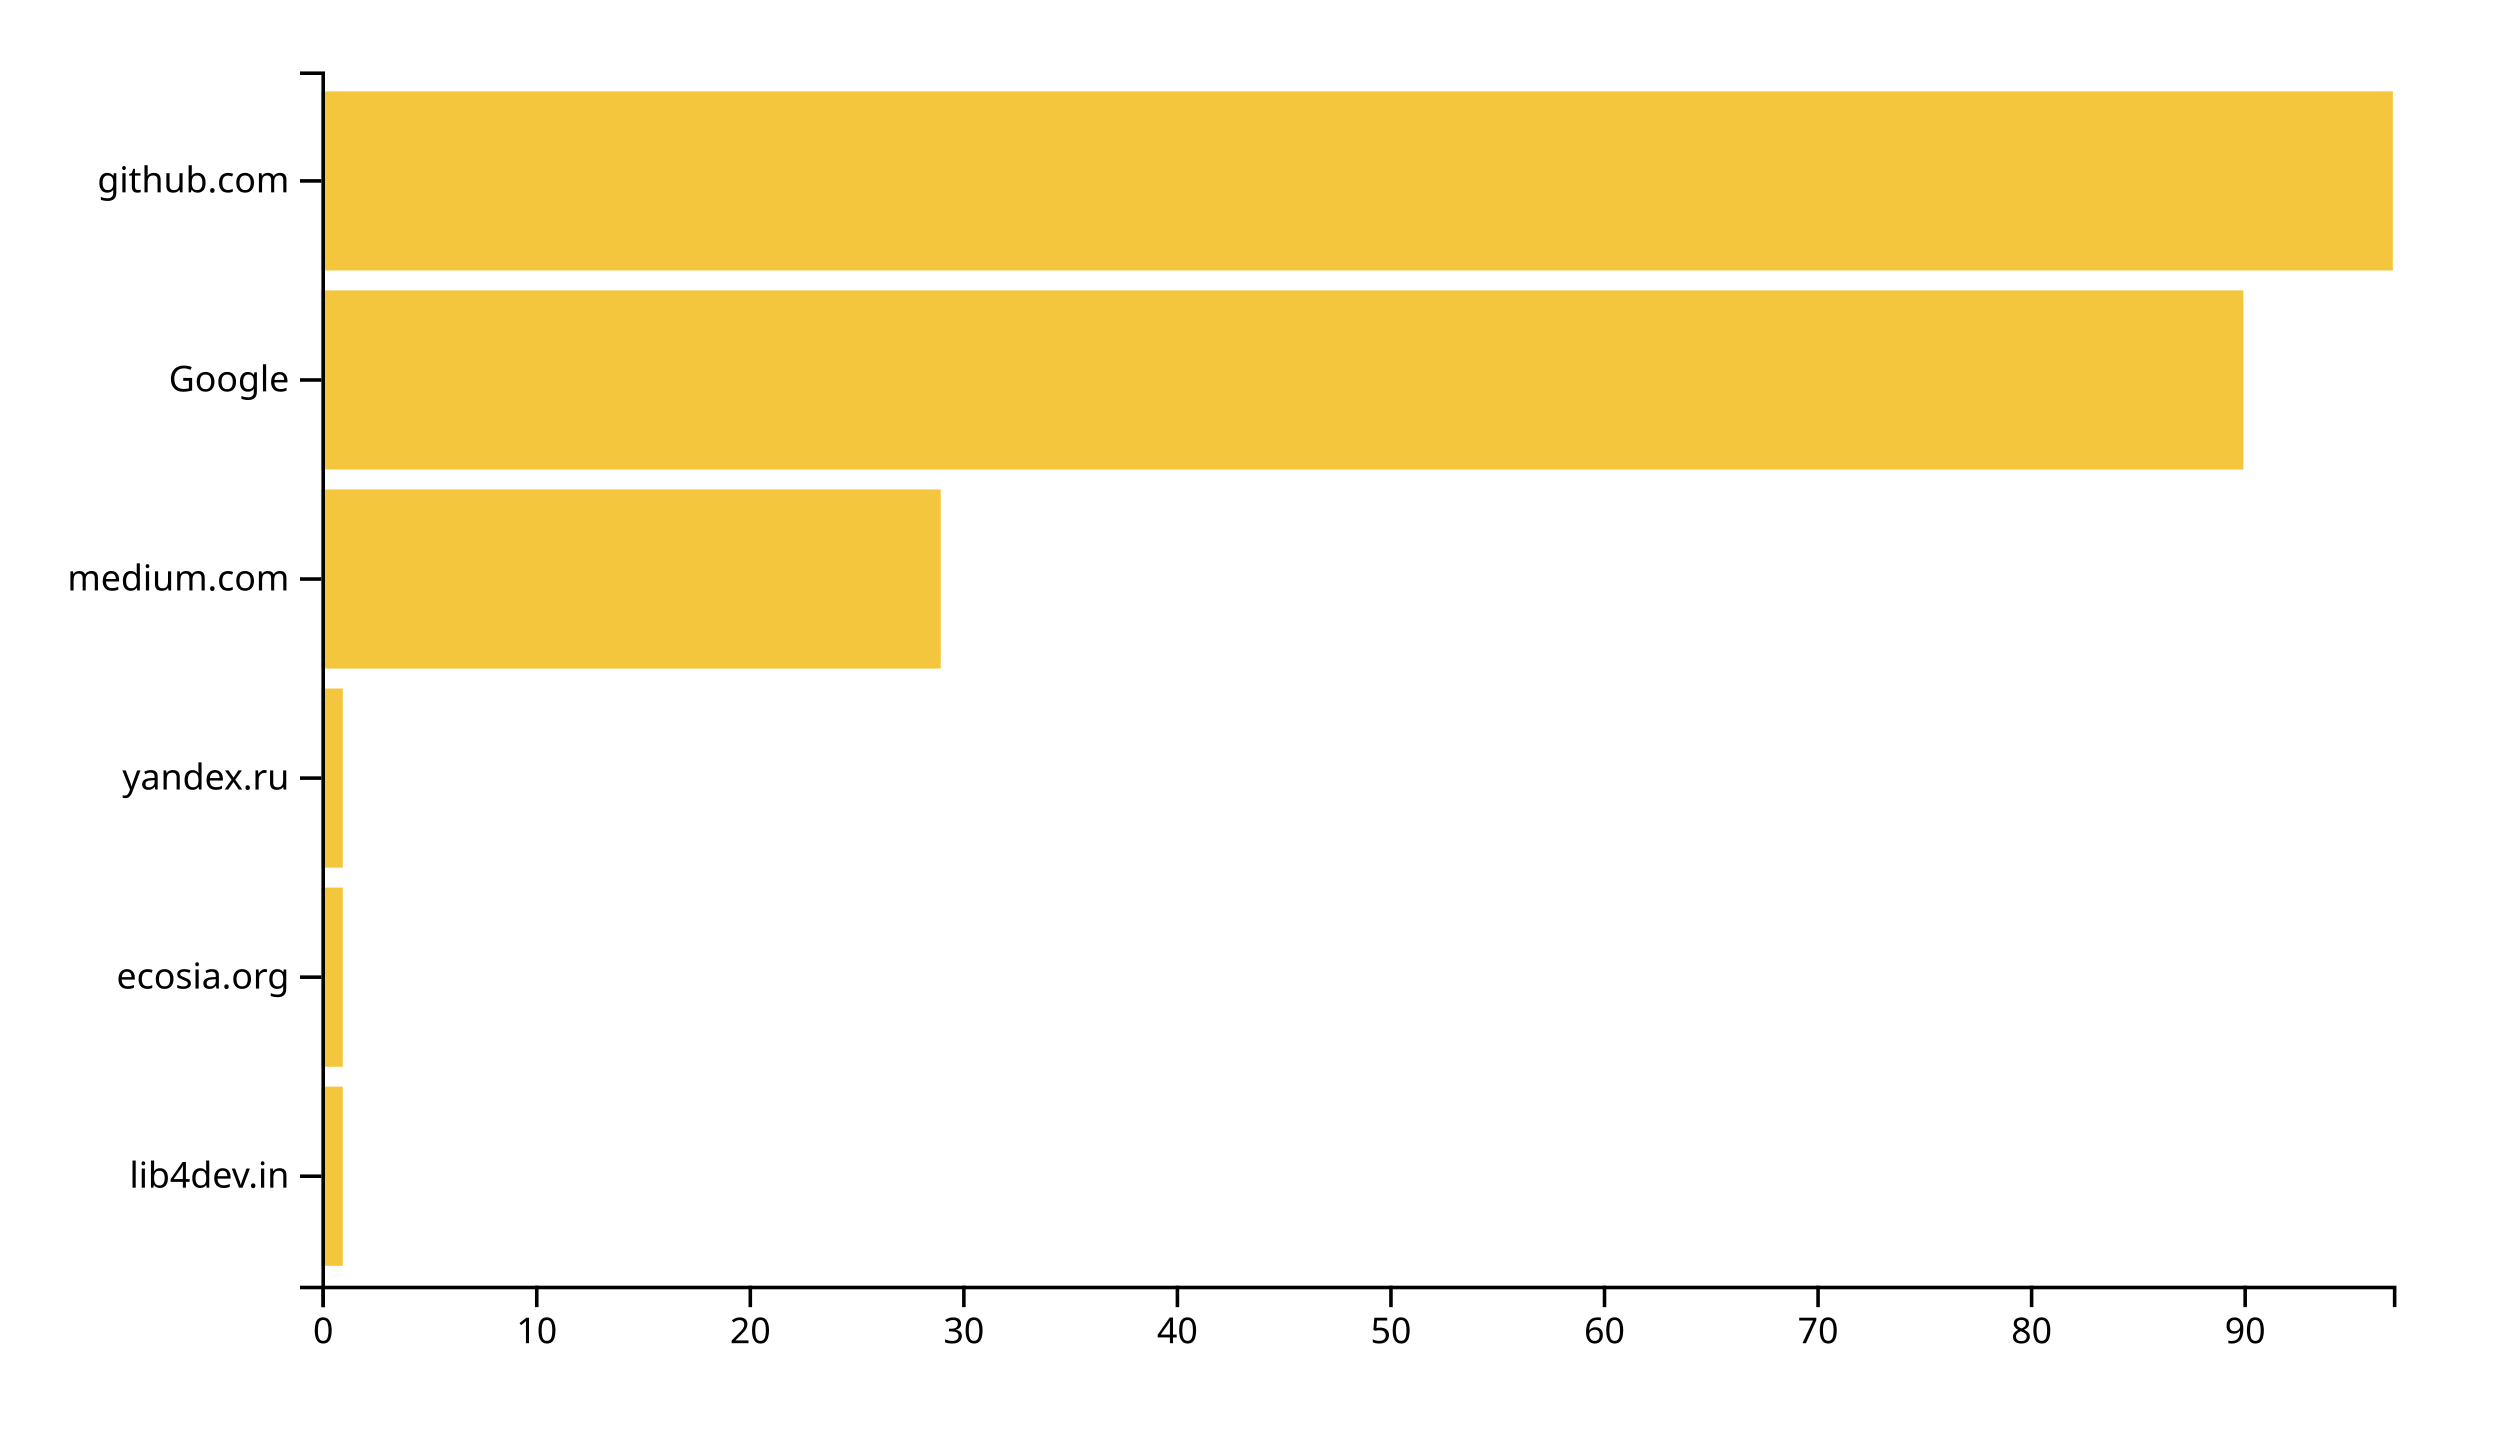
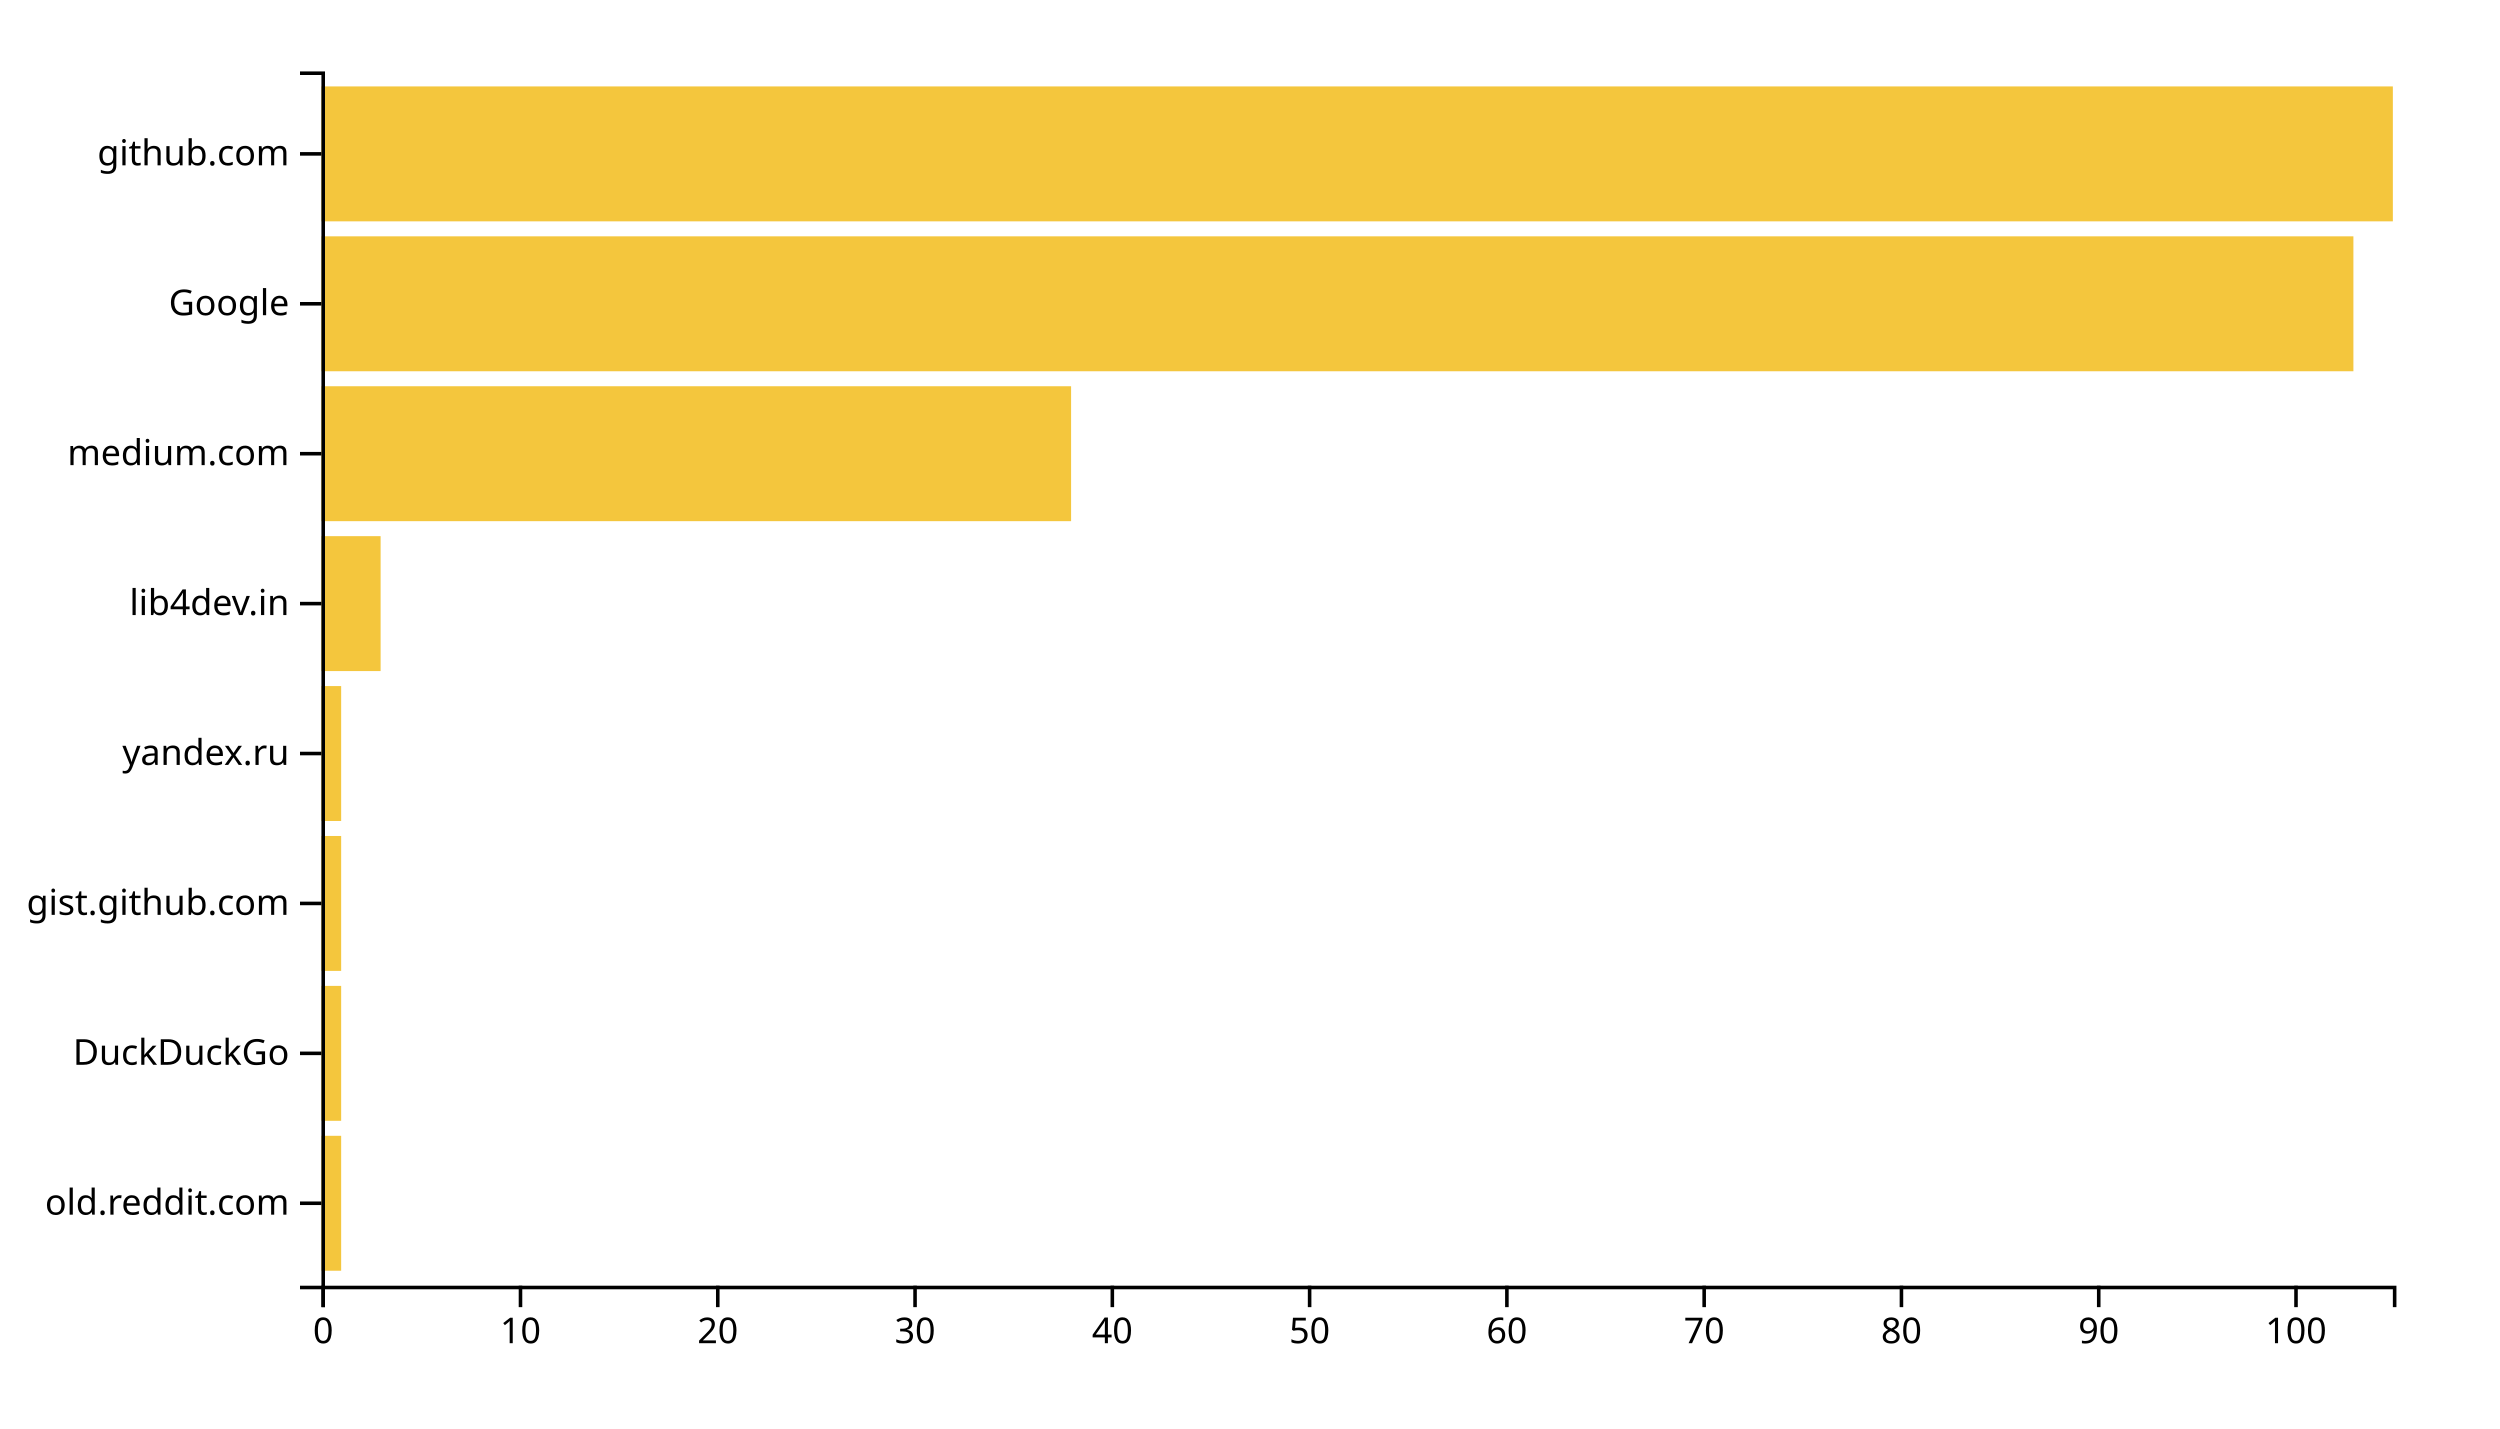
<svg xmlns="http://www.w3.org/2000/svg" width="700" height="400">
  <g transform="translate(90,20)">
-     <rect class="bar" width="5.979" y="284.262" height="50.164" style="fill: #f4c63d; text-anchor: end;" />
-     <rect class="bar" width="5.979" y="228.525" height="50.164" style="fill: #f4c63d; text-anchor: end;" />
-     <rect class="bar" width="5.979" y="172.787" height="50.164" style="fill: #f4c63d; text-anchor: end;" />
-     <rect class="bar" width="173.402" y="117.049" height="50.164" style="fill: #f4c63d; text-anchor: end;" />
-     <rect class="bar" width="538.144" y="61.311" height="50.164" style="fill: #f4c63d; text-anchor: end;" />
-     <rect class="bar" width="580" y="5.574" height="50.164" style="fill: #f4c63d; text-anchor: end;" />
+     <rect class="bar" width="5.524" y="298.025" height="37.778" style="fill: #f4c63d; text-anchor: end;" />
+     <rect class="bar" width="5.524" y="256.049" height="37.778" style="fill: #f4c63d; text-anchor: end;" />
+     <rect class="bar" width="5.524" y="214.074" height="37.778" style="fill: #f4c63d; text-anchor: end;" />
+     <rect class="bar" width="5.524" y="172.099" height="37.778" style="fill: #f4c63d; text-anchor: end;" />
+     <rect class="bar" width="16.571" y="130.123" height="37.778" style="fill: #f4c63d; text-anchor: end;" />
+     <rect class="bar" width="209.905" y="88.148" height="37.778" style="fill: #f4c63d; text-anchor: end;" />
+     <rect class="bar" width="568.952" y="46.173" height="37.778" style="fill: #f4c63d; text-anchor: end;" />
+     <rect class="bar" width="580" y="4.198" height="37.778" style="fill: #f4c63d; text-anchor: end;" />
    <g transform="translate(0,340)" fill="none" font-size="10" font-family="sans-serif" text-anchor="middle">
      <path class="domain" stroke="currentColor" d="M0.5,6V0.5H580.5V6" />
      <g class="tick" opacity="1" transform="translate(0.5,0)">
        <line stroke="currentColor" y2="6" />
        <text fill="currentColor" y="9" dy="0.71em">0</text>
      </g>
-       <g class="tick" opacity="1" transform="translate(60.29381,0)">
+       <g class="tick" opacity="1" transform="translate(55.7381,0)">
        <line stroke="currentColor" y2="6" />
        <text fill="currentColor" y="9" dy="0.71em">10</text>
      </g>
-       <g class="tick" opacity="1" transform="translate(120.0876,0)">
+       <g class="tick" opacity="1" transform="translate(110.9762,0)">
        <line stroke="currentColor" y2="6" />
        <text fill="currentColor" y="9" dy="0.71em">20</text>
      </g>
-       <g class="tick" opacity="1" transform="translate(179.8814,0)">
+       <g class="tick" opacity="1" transform="translate(166.2143,0)">
        <line stroke="currentColor" y2="6" />
        <text fill="currentColor" y="9" dy="0.71em">30</text>
      </g>
-       <g class="tick" opacity="1" transform="translate(239.6753,0)">
+       <g class="tick" opacity="1" transform="translate(221.4524,0)">
        <line stroke="currentColor" y2="6" />
        <text fill="currentColor" y="9" dy="0.71em">40</text>
      </g>
-       <g class="tick" opacity="1" transform="translate(299.4691,0)">
+       <g class="tick" opacity="1" transform="translate(276.6905,0)">
        <line stroke="currentColor" y2="6" />
        <text fill="currentColor" y="9" dy="0.71em">50</text>
      </g>
-       <g class="tick" opacity="1" transform="translate(359.2629,0)">
+       <g class="tick" opacity="1" transform="translate(331.9286,0)">
        <line stroke="currentColor" y2="6" />
        <text fill="currentColor" y="9" dy="0.71em">60</text>
      </g>
-       <g class="tick" opacity="1" transform="translate(419.0567,0)">
+       <g class="tick" opacity="1" transform="translate(387.1667,0)">
        <line stroke="currentColor" y2="6" />
        <text fill="currentColor" y="9" dy="0.71em">70</text>
      </g>
-       <g class="tick" opacity="1" transform="translate(478.8505,0)">
+       <g class="tick" opacity="1" transform="translate(442.4048,0)">
        <line stroke="currentColor" y2="6" />
        <text fill="currentColor" y="9" dy="0.71em">80</text>
      </g>
-       <g class="tick" opacity="1" transform="translate(538.6443,0)">
+       <g class="tick" opacity="1" transform="translate(497.6429,0)">
        <line stroke="currentColor" y2="6" />
        <text fill="currentColor" y="9" dy="0.71em">90</text>
+       </g>
+       <g class="tick" opacity="1" transform="translate(552.881,0)">
+         <line stroke="currentColor" y2="6" />
+         <text fill="currentColor" y="9" dy="0.71em">100</text>
      </g>
    </g>
    <g fill="none" font-size="10" font-family="sans-serif" text-anchor="end">
      <path class="domain" stroke="currentColor" d="M-6,340.5H0.5V0.5H-6" />
-       <g class="tick" opacity="1" transform="translate(0,309.3443)">
+       <g class="tick" opacity="1" transform="translate(0,316.9136)">
+         <line stroke="currentColor" x2="-6" />
+         <text fill="currentColor" x="-9" dy="0.32em">old.reddit.com</text>
+       </g>
+       <g class="tick" opacity="1" transform="translate(0,274.9383)">
+         <line stroke="currentColor" x2="-6" />
+         <text fill="currentColor" x="-9" dy="0.32em">DuckDuckGo</text>
+       </g>
+       <g class="tick" opacity="1" transform="translate(0,232.963)">
+         <line stroke="currentColor" x2="-6" />
+         <text fill="currentColor" x="-9" dy="0.32em">gist.github.com</text>
+       </g>
+       <g class="tick" opacity="1" transform="translate(0,190.9877)">
+         <line stroke="currentColor" x2="-6" />
+         <text fill="currentColor" x="-9" dy="0.32em">yandex.ru</text>
+       </g>
+       <g class="tick" opacity="1" transform="translate(0,149.0123)">
        <line stroke="currentColor" x2="-6" />
        <text fill="currentColor" x="-9" dy="0.32em">lib4dev.in</text>
      </g>
-       <g class="tick" opacity="1" transform="translate(0,253.6066)">
-         <line stroke="currentColor" x2="-6" />
-         <text fill="currentColor" x="-9" dy="0.32em">ecosia.org</text>
-       </g>
-       <g class="tick" opacity="1" transform="translate(0,197.8689)">
-         <line stroke="currentColor" x2="-6" />
-         <text fill="currentColor" x="-9" dy="0.32em">yandex.ru</text>
-       </g>
-       <g class="tick" opacity="1" transform="translate(0,142.1311)">
+       <g class="tick" opacity="1" transform="translate(0,107.037)">
        <line stroke="currentColor" x2="-6" />
        <text fill="currentColor" x="-9" dy="0.32em">medium.com</text>
      </g>
-       <g class="tick" opacity="1" transform="translate(0,86.39344)">
+       <g class="tick" opacity="1" transform="translate(0,65.06173)">
        <line stroke="currentColor" x2="-6" />
        <text fill="currentColor" x="-9" dy="0.32em">Google</text>
      </g>
-       <g class="tick" opacity="1" transform="translate(0,30.65574)">
+       <g class="tick" opacity="1" transform="translate(0,23.08642)">
        <line stroke="currentColor" x2="-6" />
        <text fill="currentColor" x="-9" dy="0.32em">github.com</text>
      </g>
    </g>
  </g>
</svg>
